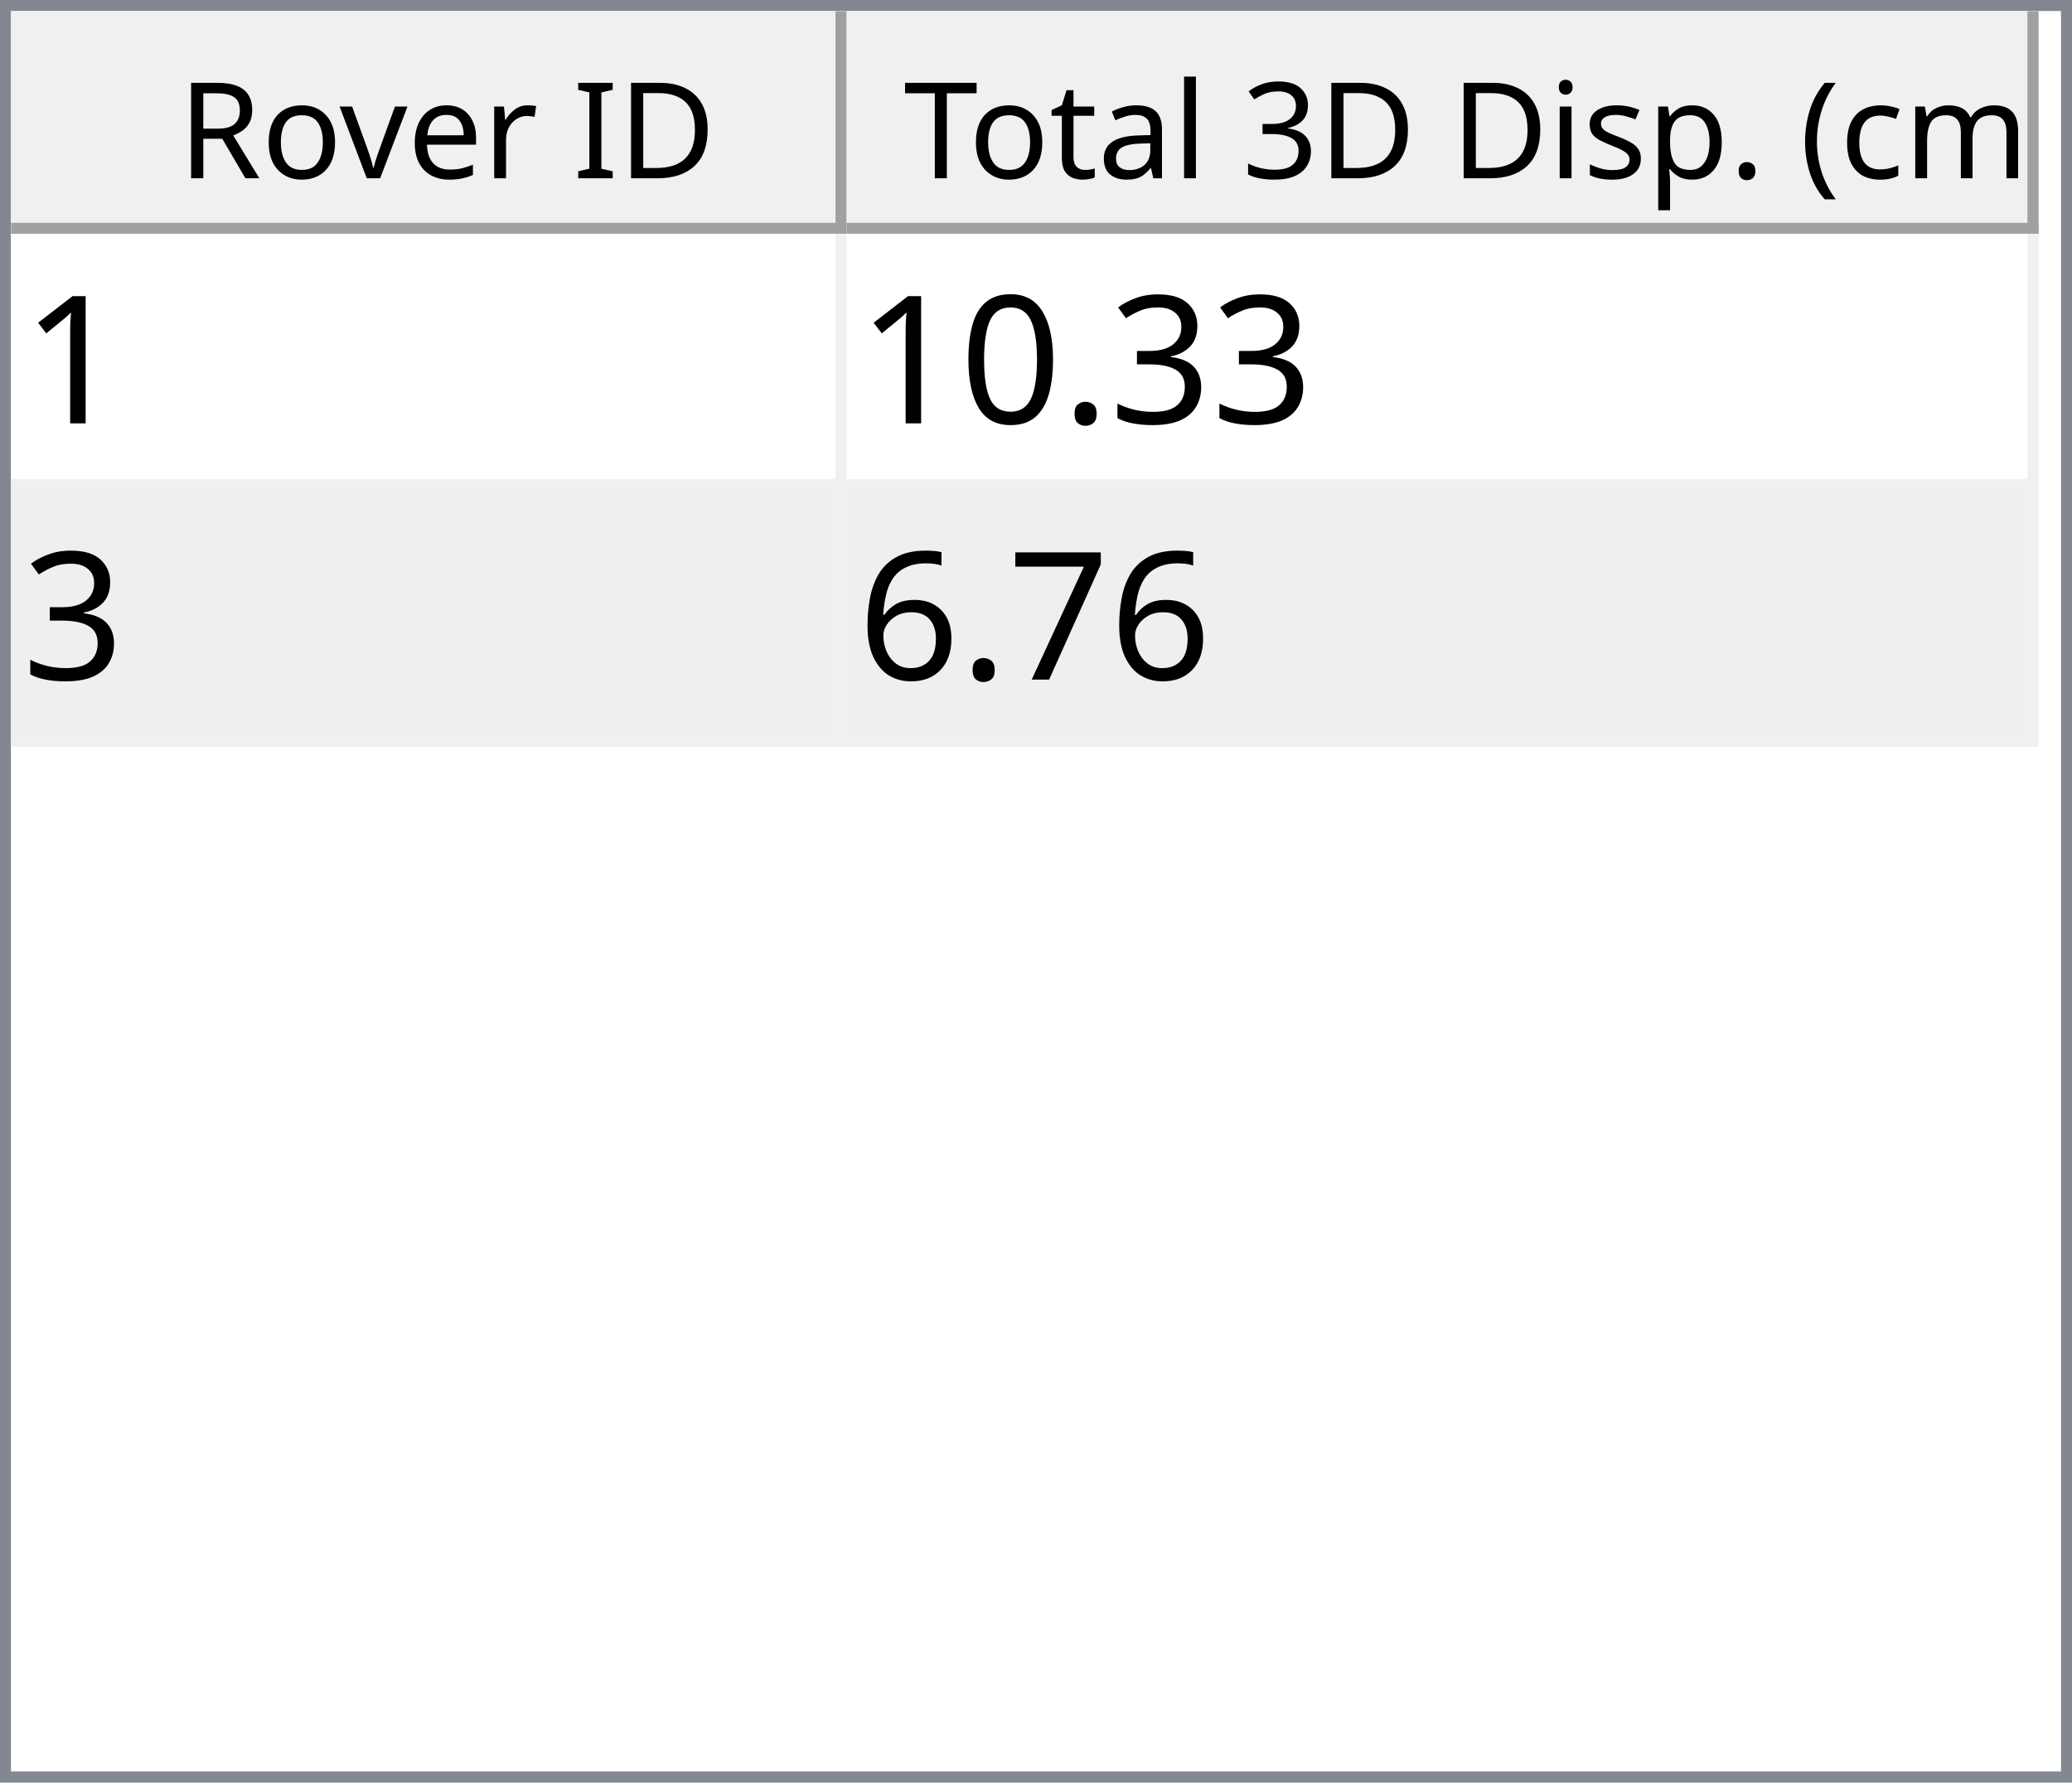
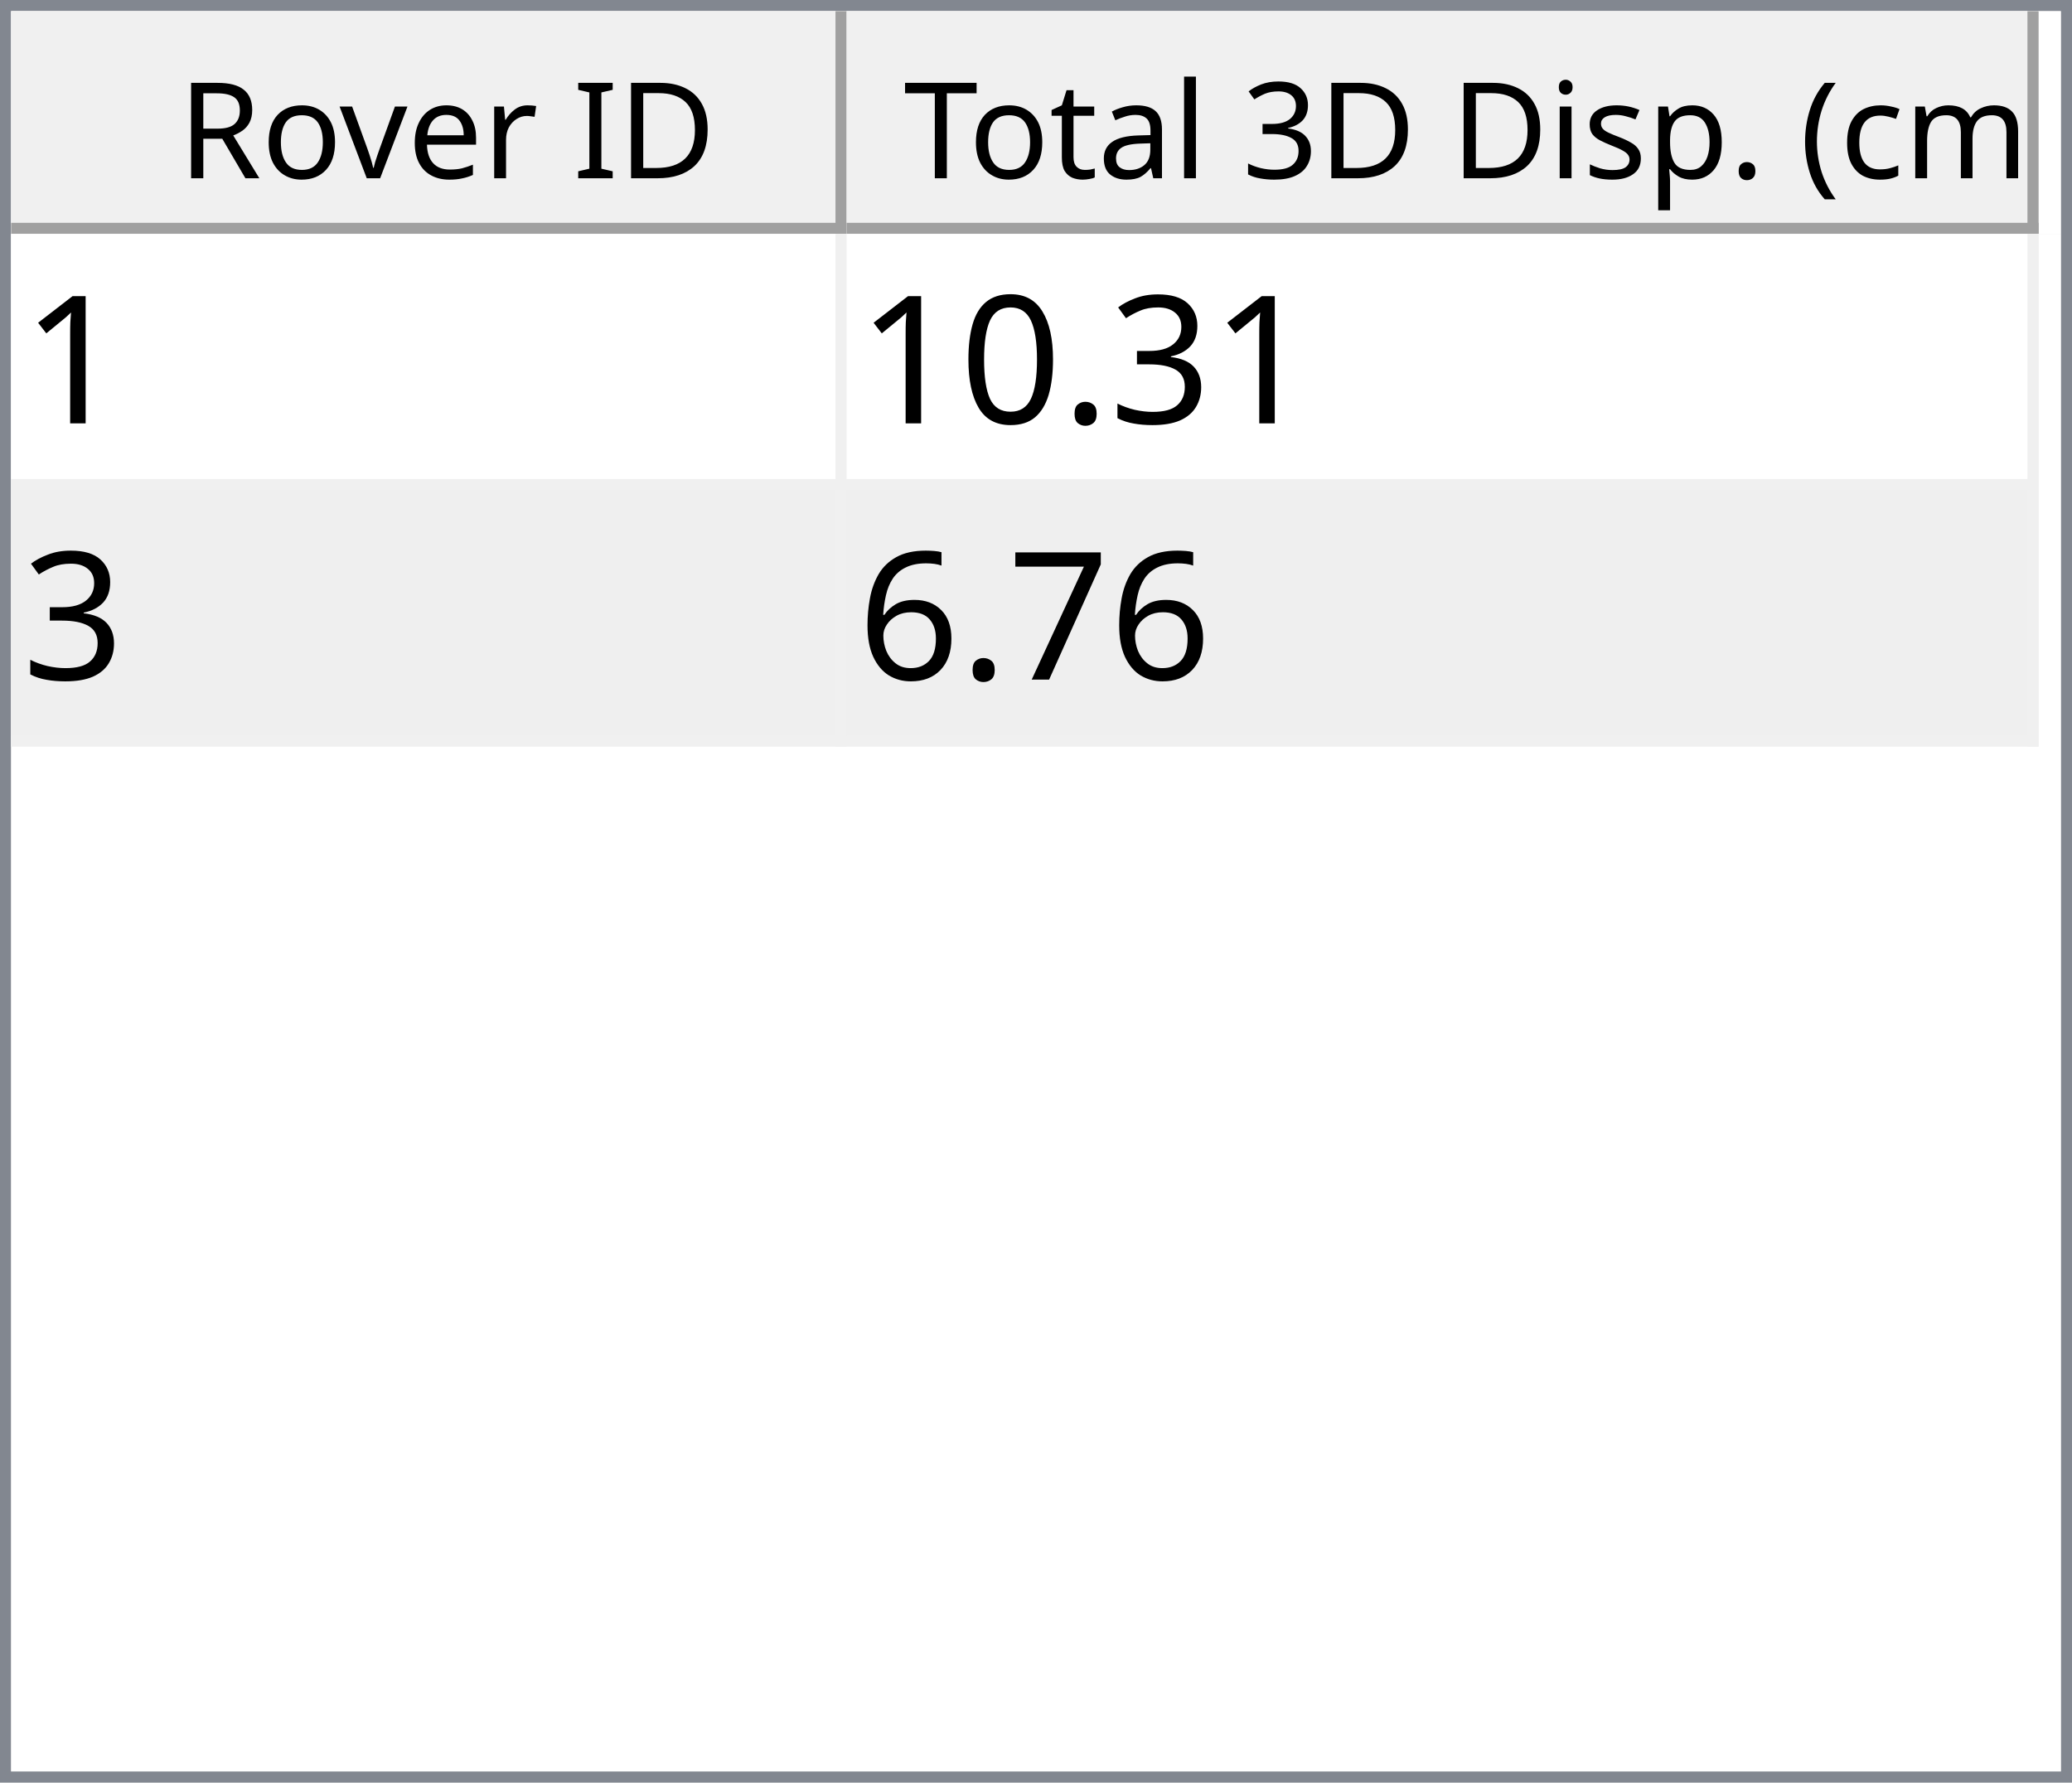
<svg xmlns="http://www.w3.org/2000/svg" style="fill-opacity:1; color-rendering:auto; color-interpolation:auto; text-rendering:auto; stroke:black; stroke-linecap:square; stroke-miterlimit:10; shape-rendering:auto; stroke-opacity:1; fill:black; stroke-dasharray:none; font-weight:normal; stroke-width:1; font-family:'Dialog'; font-style:normal; stroke-linejoin:miter; font-size:12px; stroke-dashoffset:0; image-rendering:auto;" width="186" height="160">
  <defs id="genericDefs" />
  <g>
    <defs id="defs1">
      <clipPath clipPathUnits="userSpaceOnUse" id="clipPath1">
        <path d="M0 0 L186 0 L186 160 L0 160 L0 0 Z" />
      </clipPath>
      <clipPath clipPathUnits="userSpaceOnUse" id="clipPath2">
        <path d="M0 0 L0 160 L186 160 L186 0 Z" />
      </clipPath>
      <clipPath clipPathUnits="userSpaceOnUse" id="clipPath3">
        <path d="M0 0 L0 20 L184 20 L184 0 Z" />
      </clipPath>
      <clipPath clipPathUnits="userSpaceOnUse" id="clipPath4">
        <path d="M0 0 L0 20 L75 20 L75 0 Z" />
      </clipPath>
      <clipPath clipPathUnits="userSpaceOnUse" id="clipPath5">
        <path d="M1 1 L1 19 L74 19 L74 1 Z" />
      </clipPath>
      <clipPath clipPathUnits="userSpaceOnUse" id="clipPath6">
        <path d="M0 0 L0 18 L73 18 L73 0 Z" />
      </clipPath>
      <clipPath clipPathUnits="userSpaceOnUse" id="clipPath7">
        <path d="M-0.5 -0.5 L-0.5 19.5 L74.5 19.5 L74.5 -0.5 Z" />
      </clipPath>
      <clipPath clipPathUnits="userSpaceOnUse" id="clipPath8">
        <path d="M0 0 L0 20 L107 20 L107 0 Z" />
      </clipPath>
      <clipPath clipPathUnits="userSpaceOnUse" id="clipPath9">
        <path d="M1 1 L1 19 L106 19 L106 1 Z" />
      </clipPath>
      <clipPath clipPathUnits="userSpaceOnUse" id="clipPath10">
        <path d="M0 0 L0 18 L105 18 L105 0 Z" />
      </clipPath>
      <clipPath clipPathUnits="userSpaceOnUse" id="clipPath11">
        <path d="M-0.5 -0.5 L-0.5 19.5 L106.5 19.5 L106.5 -0.5 Z" />
      </clipPath>
      <clipPath clipPathUnits="userSpaceOnUse" id="clipPath12">
        <path d="M0 0 L0 138 L184 138 L184 0 Z" />
      </clipPath>
      <clipPath clipPathUnits="userSpaceOnUse" id="clipPath13">
        <path d="M0 0 L0 46 L182 46 L182 0 Z" />
      </clipPath>
      <clipPath clipPathUnits="userSpaceOnUse" id="clipPath14">
        <path d="M-0.5 -0.5 L-0.5 45.5 L181.5 45.5 L181.5 -0.5 Z" />
      </clipPath>
      <clipPath clipPathUnits="userSpaceOnUse" id="clipPath15">
        <path d="M0 0 L0 22 L74 22 L74 0 Z" />
      </clipPath>
      <clipPath clipPathUnits="userSpaceOnUse" id="clipPath16">
        <path d="M0 0 L0 22 L106 22 L106 0 Z" />
      </clipPath>
      <font horiz-adv-x="64.551" id="font1">
        <font-face ascent="107.91" descent="25.098" units-per-em="100" style="font-style:normal; font-family:Segoe UI; font-weight:normal;" />
        <missing-glyph horiz-adv-x="64.551" d="M8.109 0 L8.109 68.266 L56.453 68.266 L56.453 0 L8.109 0 ZM15.328 7.234 L49.219 7.234 L49.219 61.031 L15.328 61.031 L15.328 7.234 Z" />
        <glyph unicode="D" horiz-adv-x="70.117" d="M9.188 0 L9.188 70.016 L28.516 70.016 Q65.531 70.016 65.531 35.891 Q65.531 19.672 55.25 9.836 Q44.969 0 27.734 0 L9.188 0 ZM17.391 62.594 L17.391 7.422 L27.828 7.422 Q41.609 7.422 49.273 14.797 Q56.938 22.172 56.938 35.688 Q56.938 62.594 28.328 62.594 L17.391 62.594 Z" />
        <glyph unicode="I" horiz-adv-x="26.611" d="M17.391 0 L9.188 0 L9.188 70.016 L17.391 70.016 L17.391 0 Z" />
        <glyph unicode=" " horiz-adv-x="27.393" d="" />
        <glyph unicode="r" horiz-adv-x="34.766" d="M34.188 41.891 Q32.078 43.5 28.125 43.5 Q23 43.5 19.555 38.672 Q16.109 33.844 16.109 25.484 L16.109 0 L8.109 0 L8.109 50 L16.109 50 L16.109 39.703 L16.312 39.703 Q18.016 44.969 21.531 47.922 Q25.047 50.875 29.391 50.875 Q32.516 50.875 34.188 50.203 L34.188 41.891 Z" />
        <glyph unicode="e" horiz-adv-x="52.295" d="M48.297 23 L12.984 23 Q13.188 14.656 17.484 10.109 Q21.781 5.562 29.297 5.562 Q37.75 5.562 44.828 11.141 L44.828 3.609 Q38.234 -1.172 27.391 -1.172 Q16.797 -1.172 10.742 5.641 Q4.688 12.453 4.688 24.812 Q4.688 36.469 11.305 43.82 Q17.922 51.172 27.734 51.172 Q37.547 51.172 42.922 44.828 Q48.297 38.484 48.297 27.203 L48.297 23 ZM40.094 29.781 Q40.047 36.719 36.75 40.578 Q33.453 44.438 27.594 44.438 Q21.922 44.438 17.969 40.383 Q14.016 36.328 13.094 29.781 L40.094 29.781 Z" />
        <glyph unicode="v" horiz-adv-x="47.9" d="M47.406 50 L27.484 0 L19.625 0 L0.688 50 L9.469 50 L22.172 13.672 Q23.578 9.672 23.922 6.688 L24.125 6.688 Q24.609 10.453 25.688 13.484 L38.969 50 L47.406 50 Z" />
        <glyph unicode="o" horiz-adv-x="58.594" d="M29 -1.172 Q17.922 -1.172 11.305 5.836 Q4.688 12.844 4.688 24.422 Q4.688 37.016 11.57 44.094 Q18.453 51.172 30.172 51.172 Q41.359 51.172 47.633 44.289 Q53.906 37.406 53.906 25.203 Q53.906 13.234 47.141 6.031 Q40.375 -1.172 29 -1.172 ZM29.594 44.438 Q21.875 44.438 17.383 39.188 Q12.891 33.938 12.891 24.703 Q12.891 15.828 17.43 10.695 Q21.969 5.562 29.594 5.562 Q37.359 5.562 41.531 10.594 Q45.703 15.625 45.703 24.906 Q45.703 34.281 41.531 39.359 Q37.359 44.438 29.594 44.438 Z" />
        <glyph unicode="R" horiz-adv-x="59.814" d="M59.375 0 L49.609 0 L37.891 19.625 Q36.281 22.359 34.766 24.289 Q33.25 26.219 31.664 27.438 Q30.078 28.656 28.25 29.219 Q26.422 29.781 24.125 29.781 L17.391 29.781 L17.391 0 L9.188 0 L9.188 70.016 L30.078 70.016 Q34.672 70.016 38.555 68.867 Q42.438 67.719 45.289 65.375 Q48.141 63.031 49.758 59.547 Q51.375 56.062 51.375 51.375 Q51.375 47.703 50.273 44.656 Q49.172 41.609 47.148 39.211 Q45.125 36.812 42.266 35.133 Q39.406 33.453 35.844 32.516 L35.844 32.328 Q37.594 31.547 38.891 30.547 Q40.188 29.547 41.359 28.18 Q42.531 26.812 43.68 25.078 Q44.828 23.344 46.234 21.047 L59.375 0 ZM17.391 62.594 L17.391 37.203 L28.516 37.203 Q31.594 37.203 34.203 38.133 Q36.812 39.062 38.719 40.797 Q40.625 42.531 41.703 45.047 Q42.781 47.562 42.781 50.688 Q42.781 56.297 39.141 59.445 Q35.5 62.594 28.609 62.594 L17.391 62.594 Z" />
        <glyph unicode=")" horiz-adv-x="30.176" d="M8.297 -15.922 L1.172 -15.922 Q16.406 2.344 16.406 26.812 Q16.406 51.469 1.078 70.016 L8.297 70.016 Q23.531 52.156 23.531 26.703 Q23.531 1.375 8.297 -15.922 Z" />
        <glyph unicode="m" horiz-adv-x="86.133" d="M79.109 0 L71.094 0 L71.094 28.719 Q71.094 37.016 68.531 40.727 Q65.969 44.438 59.906 44.438 Q54.781 44.438 51.195 39.75 Q47.609 35.062 47.609 28.516 L47.609 0 L39.594 0 L39.594 29.688 Q39.594 44.438 28.219 44.438 Q22.953 44.438 19.531 40.016 Q16.109 35.594 16.109 28.516 L16.109 0 L8.109 0 L8.109 50 L16.109 50 L16.109 42.094 L16.312 42.094 Q21.625 51.172 31.844 51.172 Q36.969 51.172 40.773 48.312 Q44.578 45.453 46 40.828 Q51.562 51.172 62.594 51.172 Q79.109 51.172 79.109 30.812 L79.109 0 Z" />
        <glyph unicode="c" horiz-adv-x="46.191" d="M42.188 2.297 Q36.422 -1.172 28.516 -1.172 Q17.828 -1.172 11.258 5.789 Q4.688 12.75 4.688 23.828 Q4.688 36.188 11.766 43.68 Q18.844 51.172 30.672 51.172 Q37.25 51.172 42.281 48.734 L42.281 40.531 Q36.719 44.438 30.375 44.438 Q22.703 44.438 17.797 38.945 Q12.891 33.453 12.891 24.516 Q12.891 15.719 17.508 10.641 Q22.125 5.562 29.891 5.562 Q36.422 5.562 42.188 9.906 L42.188 2.297 Z" />
        <glyph unicode="(" horiz-adv-x="30.176" d="M29.109 -15.922 L21.969 -15.922 Q6.844 1.375 6.844 26.703 Q6.844 52.156 21.969 70.016 L29.203 70.016 Q13.875 51.469 13.875 26.812 Q13.875 2.344 29.109 -15.922 Z" />
        <glyph unicode="." horiz-adv-x="21.68" d="M10.891 -1.078 Q8.641 -1.078 7.055 0.539 Q5.469 2.156 5.469 4.391 Q5.469 6.641 7.055 8.273 Q8.641 9.906 10.891 9.906 Q13.188 9.906 14.797 8.273 Q16.406 6.641 16.406 4.391 Q16.406 2.156 14.797 0.539 Q13.188 -1.078 10.891 -1.078 Z" />
        <glyph unicode="p" horiz-adv-x="58.789" d="M16.312 7.234 L16.109 7.234 L16.109 -23 L8.109 -23 L8.109 50 L16.109 50 L16.109 41.219 L16.312 41.219 Q22.219 51.172 33.594 51.172 Q43.266 51.172 48.688 44.461 Q54.109 37.75 54.109 26.469 Q54.109 13.922 48 6.375 Q41.891 -1.172 31.297 -1.172 Q21.578 -1.172 16.312 7.234 ZM16.109 27.391 L16.109 20.406 Q16.109 14.203 20.141 9.883 Q24.172 5.562 30.375 5.562 Q37.641 5.562 41.773 11.133 Q45.906 16.703 45.906 26.609 Q45.906 34.969 42.047 39.703 Q38.188 44.438 31.594 44.438 Q24.609 44.438 20.359 39.578 Q16.109 34.719 16.109 27.391 Z" />
        <glyph unicode="s" horiz-adv-x="42.432" d="M5.078 1.812 L5.078 10.406 Q11.625 5.562 19.484 5.562 Q30.031 5.562 30.031 12.594 Q30.031 14.594 29.125 15.992 Q28.219 17.391 26.68 18.461 Q25.141 19.531 23.07 20.383 Q21 21.234 18.609 22.172 Q15.281 23.484 12.766 24.828 Q10.25 26.172 8.57 27.859 Q6.891 29.547 6.031 31.695 Q5.172 33.844 5.172 36.719 Q5.172 40.234 6.789 42.945 Q8.406 45.656 11.086 47.484 Q13.766 49.312 17.211 50.242 Q20.656 51.172 24.312 51.172 Q30.812 51.172 35.938 48.922 L35.938 40.828 Q30.422 44.438 23.25 44.438 Q21 44.438 19.195 43.922 Q17.391 43.406 16.094 42.477 Q14.797 41.547 14.086 40.258 Q13.375 38.969 13.375 37.406 Q13.375 35.453 14.086 34.133 Q14.797 32.812 16.164 31.789 Q17.531 30.766 19.484 29.938 Q21.438 29.109 23.922 28.125 Q27.25 26.859 29.883 25.516 Q32.516 24.172 34.375 22.484 Q36.234 20.797 37.234 18.602 Q38.234 16.406 38.234 13.375 Q38.234 9.672 36.602 6.938 Q34.969 4.203 32.234 2.398 Q29.5 0.594 25.93 -0.289 Q22.359 -1.172 18.453 -1.172 Q10.75 -1.172 5.078 1.812 Z" />
        <glyph unicode="i" horiz-adv-x="24.219" d="M12.203 62.703 Q10.062 62.703 8.547 64.164 Q7.031 65.625 7.031 67.875 Q7.031 70.125 8.547 71.609 Q10.062 73.094 12.203 73.094 Q14.406 73.094 15.945 71.609 Q17.484 70.125 17.484 67.875 Q17.484 65.719 15.945 64.211 Q14.406 62.703 12.203 62.703 ZM16.109 0 L8.109 0 L8.109 50 L16.109 50 L16.109 0 Z" />
        <glyph unicode="3" horiz-adv-x="53.906" d="M46.531 19.828 Q46.531 15.094 44.75 11.211 Q42.969 7.328 39.719 4.57 Q36.469 1.812 31.93 0.297 Q27.391 -1.219 21.922 -1.219 Q11.922 -1.219 6 2.594 L6 11.188 Q13.094 5.609 22.219 5.609 Q25.875 5.609 28.828 6.539 Q31.781 7.469 33.906 9.227 Q36.031 10.984 37.18 13.477 Q38.328 15.969 38.328 19.094 Q38.328 32.812 18.797 32.812 L12.984 32.812 L12.984 39.594 L18.5 39.594 Q35.797 39.594 35.797 52.484 Q35.797 64.406 22.609 64.406 Q15.188 64.406 8.688 59.422 L8.688 67.188 Q15.375 71.188 24.609 71.188 Q29 71.188 32.57 69.969 Q36.141 68.75 38.68 66.555 Q41.219 64.359 42.609 61.281 Q44 58.203 44 54.5 Q44 40.672 30.031 36.719 L30.031 36.531 Q33.594 36.141 36.625 34.797 Q39.656 33.453 41.852 31.305 Q44.047 29.156 45.289 26.25 Q46.531 23.344 46.531 19.828 Z" />
        <glyph unicode="l" horiz-adv-x="24.219" d="M16.109 0 L8.109 0 L8.109 74.031 L16.109 74.031 L16.109 0 Z" />
        <glyph unicode="a" horiz-adv-x="50.879" d="M43.891 0 L35.891 0 L35.891 7.812 L35.688 7.812 Q30.469 -1.172 20.312 -1.172 Q12.844 -1.172 8.617 2.781 Q4.391 6.734 4.391 13.281 Q4.391 27.297 20.906 29.594 L35.891 31.688 Q35.891 44.438 25.594 44.438 Q16.547 44.438 9.281 38.281 L9.281 46.484 Q16.656 51.172 26.266 51.172 Q43.891 51.172 43.891 32.516 L43.891 0 ZM35.891 25.297 L23.828 23.641 Q18.266 22.859 15.43 20.875 Q12.594 18.891 12.594 13.875 Q12.594 10.203 15.211 7.883 Q17.828 5.562 22.172 5.562 Q28.125 5.562 32.008 9.742 Q35.891 13.922 35.891 20.312 L35.891 25.297 Z" />
        <glyph unicode="t" horiz-adv-x="33.887" d="M31.297 0.484 Q28.469 -1.078 23.828 -1.078 Q10.688 -1.078 10.688 13.578 L10.688 43.172 L2.094 43.172 L2.094 50 L10.688 50 L10.688 62.203 L18.703 64.797 L18.703 50 L31.297 50 L31.297 43.172 L18.703 43.172 L18.703 14.984 Q18.703 9.969 20.414 7.82 Q22.125 5.672 26.078 5.672 Q29.109 5.672 31.297 7.328 L31.297 0.484 Z" />
        <glyph unicode="T" horiz-adv-x="52.393" d="M50.594 62.594 L30.375 62.594 L30.375 0 L22.172 0 L22.172 62.594 L2 62.594 L2 70.016 L50.594 70.016 L50.594 62.594 Z" />
      </font>
      <font horiz-adv-x="75.0" id="font2">
        <font-face ascent="100.537" descent="21.973" units-per-em="100" style="font-style:normal; font-family:sans-serif; font-weight:normal;" />
        <missing-glyph horiz-adv-x="75.0" d="M12.5 0 L12.5 62.5 L62.5 62.5 L62.5 0 L12.5 0 ZM14.062 1.562 L60.938 1.562 L60.938 60.938 L14.062 60.938 L14.062 1.562 Z" />
        <glyph unicode="1" horiz-adv-x="55.615" d="M37.25 0 L28.469 0 L28.469 56 Q25.297 52.984 20.141 49.953 Q14.984 46.922 10.891 45.406 L10.891 53.906 Q18.266 57.375 23.781 62.305 Q29.297 67.234 31.594 71.875 L37.25 71.875 L37.25 0 Z" />
        <glyph unicode="3" horiz-adv-x="55.615" d="M4.203 18.891 L12.984 20.062 Q14.5 12.594 18.141 9.297 Q21.781 6 27 6 Q33.203 6 37.477 10.297 Q41.75 14.594 41.75 20.953 Q41.75 27 37.797 30.93 Q33.844 34.859 27.734 34.859 Q25.25 34.859 21.531 33.891 L22.516 41.609 Q23.391 41.5 23.922 41.5 Q29.547 41.5 34.039 44.43 Q38.531 47.359 38.531 53.469 Q38.531 58.297 35.258 61.477 Q31.984 64.656 26.812 64.656 Q21.688 64.656 18.266 61.43 Q14.844 58.203 13.875 51.766 L5.078 53.328 Q6.688 62.156 12.398 67.016 Q18.109 71.875 26.609 71.875 Q32.469 71.875 37.398 69.359 Q42.328 66.844 44.945 62.5 Q47.562 58.156 47.562 53.266 Q47.562 48.641 45.07 44.828 Q42.578 41.016 37.703 38.766 Q44.047 37.312 47.562 32.695 Q51.078 28.078 51.078 21.141 Q51.078 11.766 44.242 5.25 Q37.406 -1.266 26.953 -1.266 Q17.531 -1.266 11.305 4.352 Q5.078 9.969 4.203 18.891 Z" />
        <glyph unicode="." horiz-adv-x="27.783" d="M9.078 0 L9.078 10.016 L19.094 10.016 L19.094 0 L9.078 0 Z" />
        <glyph unicode="0" horiz-adv-x="55.615" d="M4.156 35.297 Q4.156 48 6.766 55.742 Q9.375 63.484 14.523 67.68 Q19.672 71.875 27.484 71.875 Q33.25 71.875 37.594 69.555 Q41.938 67.234 44.773 62.867 Q47.609 58.5 49.219 52.227 Q50.828 45.953 50.828 35.297 Q50.828 22.703 48.242 14.969 Q45.656 7.234 40.508 3.008 Q35.359 -1.219 27.484 -1.219 Q17.141 -1.219 11.234 6.203 Q4.156 15.141 4.156 35.297 ZM13.188 35.297 Q13.188 17.672 17.312 11.836 Q21.438 6 27.484 6 Q33.547 6 37.672 11.859 Q41.797 17.719 41.797 35.297 Q41.797 52.984 37.672 58.789 Q33.547 64.594 27.391 64.594 Q21.344 64.594 17.719 59.469 Q13.188 52.938 13.188 35.297 Z" />
        <glyph unicode="7" horiz-adv-x="55.615" d="M4.734 62.203 L4.734 70.656 L51.078 70.656 L51.078 63.812 Q44.234 56.547 37.523 44.484 Q30.812 32.422 27.156 19.672 Q24.516 10.688 23.781 0 L14.75 0 Q14.891 8.453 18.062 20.414 Q21.234 32.375 27.172 43.484 Q33.109 54.594 39.797 62.203 L4.734 62.203 Z" />
        <glyph unicode="6" horiz-adv-x="55.615" d="M49.75 54.047 L41.016 53.375 Q39.844 58.547 37.703 60.891 Q34.125 64.656 28.906 64.656 Q24.703 64.656 21.531 62.312 Q17.391 59.281 14.992 53.469 Q12.594 47.656 12.5 36.922 Q15.672 41.75 20.266 44.094 Q24.859 46.438 29.891 46.438 Q38.672 46.438 44.852 39.969 Q51.031 33.5 51.031 23.25 Q51.031 16.5 48.125 10.719 Q45.219 4.938 40.141 1.859 Q35.062 -1.219 28.609 -1.219 Q17.625 -1.219 10.695 6.859 Q3.766 14.938 3.766 33.5 Q3.766 54.25 11.422 63.672 Q18.109 71.875 29.438 71.875 Q37.891 71.875 43.289 67.141 Q48.688 62.406 49.75 54.047 ZM13.875 23.188 Q13.875 18.656 15.797 14.508 Q17.719 10.359 21.188 8.18 Q24.656 6 28.469 6 Q34.031 6 38.039 10.492 Q42.047 14.984 42.047 22.703 Q42.047 30.125 38.086 34.398 Q34.125 38.672 28.125 38.672 Q22.172 38.672 18.023 34.398 Q13.875 30.125 13.875 23.188 Z" />
      </font>
    </defs>
    <g style="fill:white; stroke:white;">
      <rect x="0" y="0" width="186" style="clip-path:url(#clipPath1); stroke:none;" height="160" />
    </g>
    <g style="fill:white; text-rendering:optimizeSpeed; color-rendering:optimizeSpeed; image-rendering:optimizeSpeed; shape-rendering:crispEdges; stroke:white; color-interpolation:sRGB;">
      <rect x="0" width="186" height="160" y="0" style="stroke:none;" />
      <path style="stroke:none;" d="M0 160 L186 160 L186 0 L0 0 Z" />
    </g>
    <g style="fill:rgb(240,240,240); font-family:'Segoe UI'; stroke:rgb(240,240,240);">
      <rect x="0" y="0" width="186" style="clip-path:url(#clipPath2); stroke:none;" height="160" />
    </g>
    <g style="fill:rgb(130,135,144); font-family:'Segoe UI'; stroke:rgb(130,135,144);">
      <path d="M0 0 L186 0 L186 160 L0 160 L0 0 ZM1 1 L185 1 L185 159 L1 159 L1 1 Z" style="fill-rule:evenodd; clip-path:url(#clipPath2); stroke:none;" />
    </g>
    <g style="fill:white; font-family:'Segoe UI'; stroke:white;" transform="translate(1,1)">
      <rect x="0" y="0" width="184" style="clip-path:url(#clipPath3); stroke:none;" height="20" />
    </g>
    <g style="fill:rgb(240,240,240); font-family:'Segoe UI'; stroke:rgb(240,240,240);" transform="translate(1,1)">
      <rect x="0" y="0" width="75" style="clip-path:url(#clipPath4); stroke:none;" height="20" />
    </g>
    <g style="font-family:'Segoe UI';" transform="translate(2,2)">
      <text x="14" xml:space="preserve" y="14" style="clip-path:url(#clipPath6); stroke:none;">Rover ID</text>
    </g>
    <g style="fill:rgb(160,160,160); font-family:'Segoe UI'; stroke:rgb(160,160,160); stroke-linejoin:bevel;" transform="translate(1.5,1.5)">
      <line x1="74" x2="74" y1="0" style="fill:none; clip-path:url(#clipPath7);" y2="19" />
    </g>
    <g style="fill:rgb(160,160,160); font-family:'Segoe UI'; stroke:rgb(160,160,160); stroke-linejoin:bevel;" transform="matrix(1,0,0,1,1,1) translate(0.5,0.5)">
      <line x1="0" x2="74" y1="19" style="fill:none; clip-path:url(#clipPath7);" y2="19" />
    </g>
    <g style="fill:rgb(240,240,240); font-family:'Segoe UI'; stroke:rgb(240,240,240);" transform="translate(76,1)">
      <rect x="0" y="0" width="107" style="clip-path:url(#clipPath8); stroke:none;" height="20" />
    </g>
    <g style="font-family:'Segoe UI';" transform="translate(77,2)">
      <text x="1" xml:space="preserve" y="14" style="clip-path:url(#clipPath10); stroke:none;"> Total 3D Disp. (cm)</text>
    </g>
    <g style="fill:rgb(160,160,160); font-family:'Segoe UI'; stroke:rgb(160,160,160); stroke-linejoin:bevel;" transform="translate(76.5,1.5)">
      <line x1="106" x2="106" y1="0" style="fill:none; clip-path:url(#clipPath11);" y2="19" />
    </g>
    <g style="fill:rgb(160,160,160); font-family:'Segoe UI'; stroke:rgb(160,160,160); stroke-linejoin:bevel;" transform="matrix(1,0,0,1,76,1) translate(0.5,0.5)">
      <line x1="0" x2="106" y1="19" style="fill:none; clip-path:url(#clipPath11);" y2="19" />
    </g>
    <g style="fill:white; font-family:'Segoe UI'; stroke:white;" transform="translate(1,21)">
      <rect x="0" y="0" width="184" style="clip-path:url(#clipPath12); stroke:none;" height="138" />
    </g>
    <g style="fill:rgb(240,240,240); font-size:16px; font-family:sans-serif; stroke:rgb(240,240,240);" transform="translate(1,21)">
      <rect x="0" y="0" width="182" style="clip-path:url(#clipPath13); stroke:none;" height="46" />
      <line transform="translate(0.5,0.5)" x1="0" x2="181" y1="22" style="clip-path:url(#clipPath14); fill:none; stroke-linejoin:bevel;" y2="22" />
    </g>
    <g transform="matrix(1,0,0,1,1,21) translate(0.5,0.5)" style="fill:rgb(240,240,240); font-size:16px; font-family:sans-serif; stroke:rgb(240,240,240); stroke-linejoin:bevel;">
      <line x1="0" x2="181" y1="45" style="fill:none; clip-path:url(#clipPath14);" y2="45" />
    </g>
    <g transform="matrix(1,0,0,1,1,21) translate(0.5,0.5)" style="fill:rgb(240,240,240); font-size:16px; font-family:sans-serif; stroke:rgb(240,240,240); stroke-linejoin:bevel;">
      <line x1="74" x2="74" y1="0" style="fill:none; clip-path:url(#clipPath14);" y2="45" />
    </g>
    <g transform="matrix(1,0,0,1,1,21) translate(0.5,0.5)" style="fill:rgb(240,240,240); font-size:16px; font-family:sans-serif; stroke:rgb(240,240,240); stroke-linejoin:bevel;">
      <line x1="181" x2="181" y1="0" style="fill:none; clip-path:url(#clipPath14);" y2="45" />
    </g>
    <g style="fill:white; font-size:16px; font-family:sans-serif; stroke:white;" transform="matrix(1,0,0,1,1,21)">
      <rect x="0" y="0" width="74" style="clip-path:url(#clipPath15); stroke:none;" height="22" />
      <text x="1" y="17" style="fill:black; clip-path:url(#clipPath15); stroke:none;" xml:space="preserve">1</text>
    </g>
    <g style="fill:white; font-size:16px; font-family:sans-serif; stroke:white;" transform="matrix(1,0,0,1,1,21) translate(75,0)">
      <rect x="0" y="0" width="106" style="clip-path:url(#clipPath16); stroke:none;" height="22" />
-       <text x="1" y="17" style="fill:black; clip-path:url(#clipPath16); stroke:none;" xml:space="preserve">10.33</text>
+       <text x="1" y="17" style="fill:black; clip-path:url(#clipPath16); stroke:none;" xml:space="preserve">10.31</text>
    </g>
    <g style="fill:rgb(239,239,239); font-size:16px; font-family:sans-serif; stroke:rgb(239,239,239);" transform="matrix(1,0,0,1,1,21) translate(0,23)">
      <rect x="0" y="0" width="74" style="clip-path:url(#clipPath15); stroke:none;" height="22" />
      <text x="1" y="17" style="fill:black; clip-path:url(#clipPath15); stroke:none;" xml:space="preserve">3</text>
    </g>
    <g style="fill:rgb(239,239,239); font-size:16px; font-family:sans-serif; stroke:rgb(239,239,239);" transform="matrix(1,0,0,1,1,21) translate(75,23)">
      <rect x="0" y="0" width="106" style="clip-path:url(#clipPath16); stroke:none;" height="22" />
      <text x="1" y="17" style="fill:black; clip-path:url(#clipPath16); stroke:none;" xml:space="preserve">6.76</text>
    </g>
  </g>
</svg>
